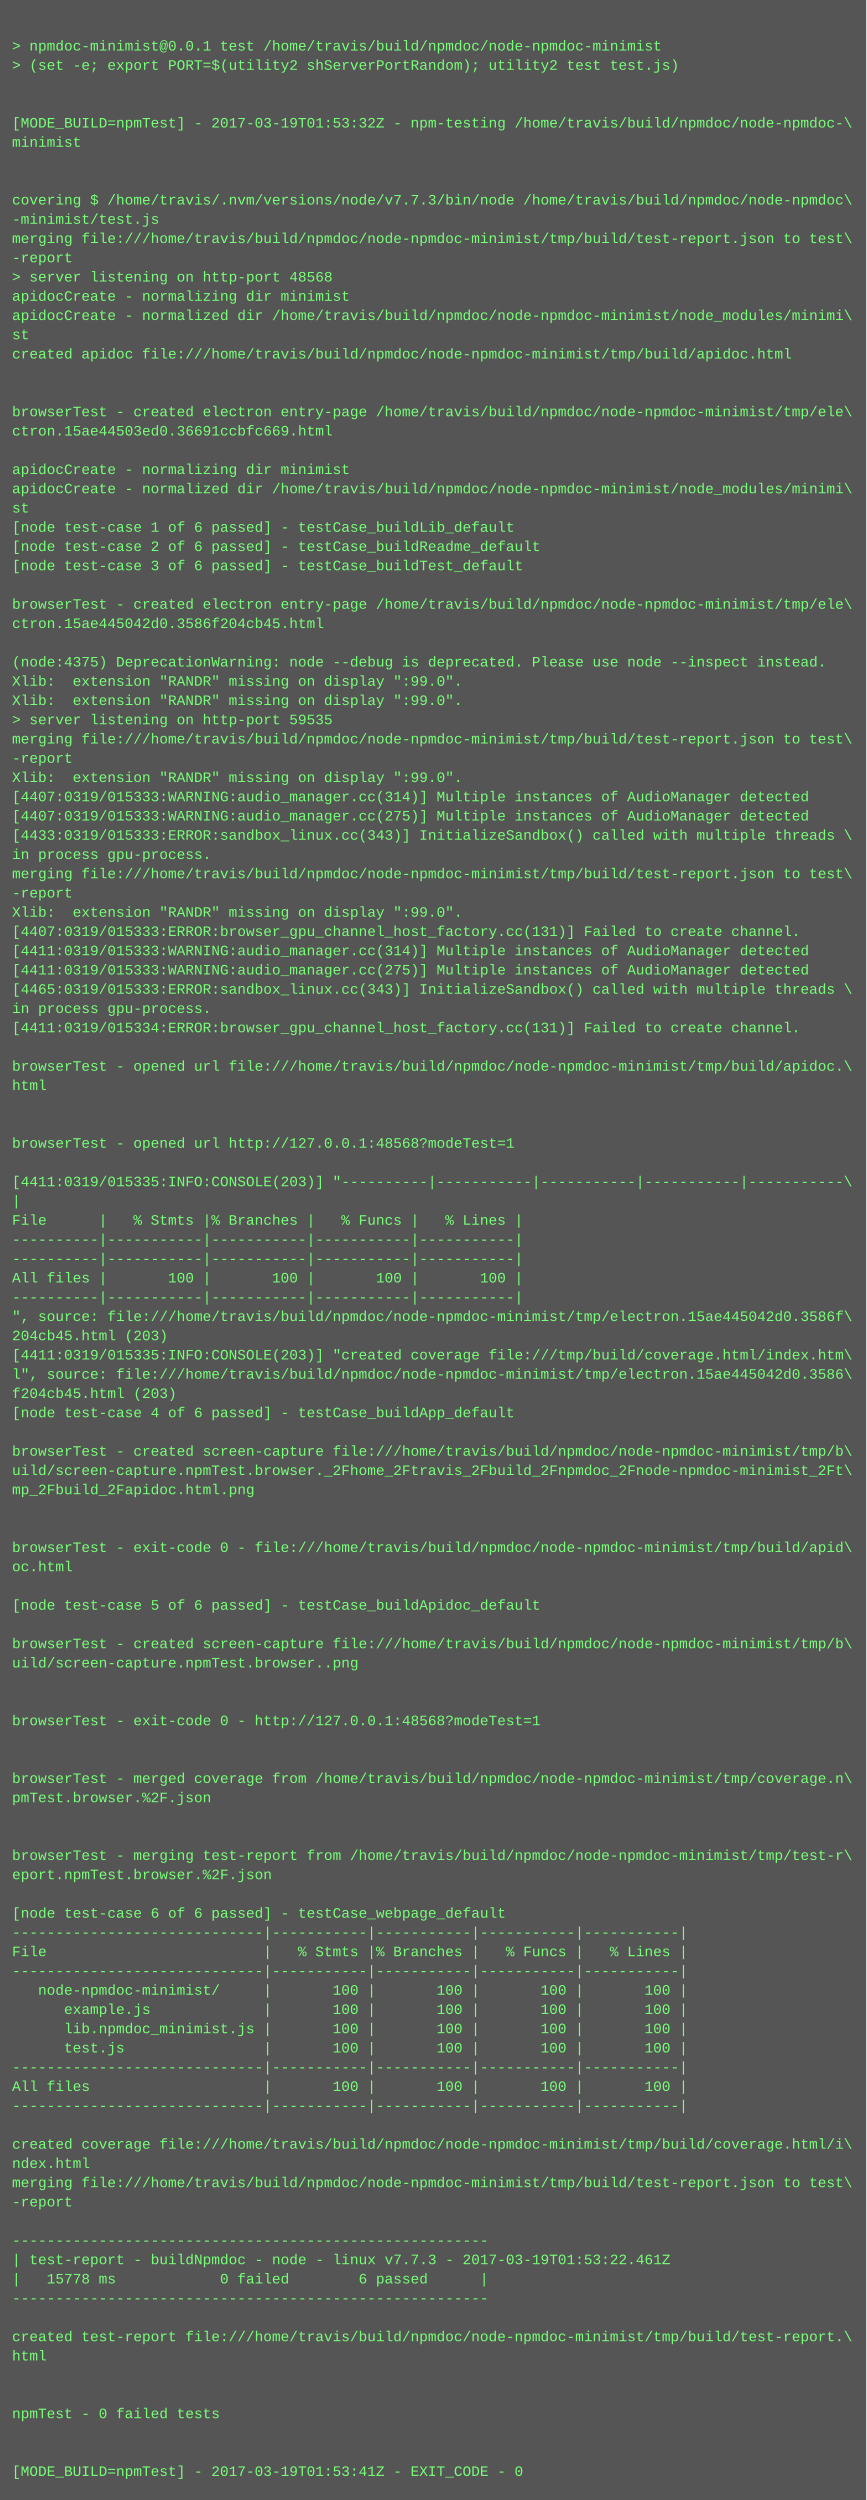
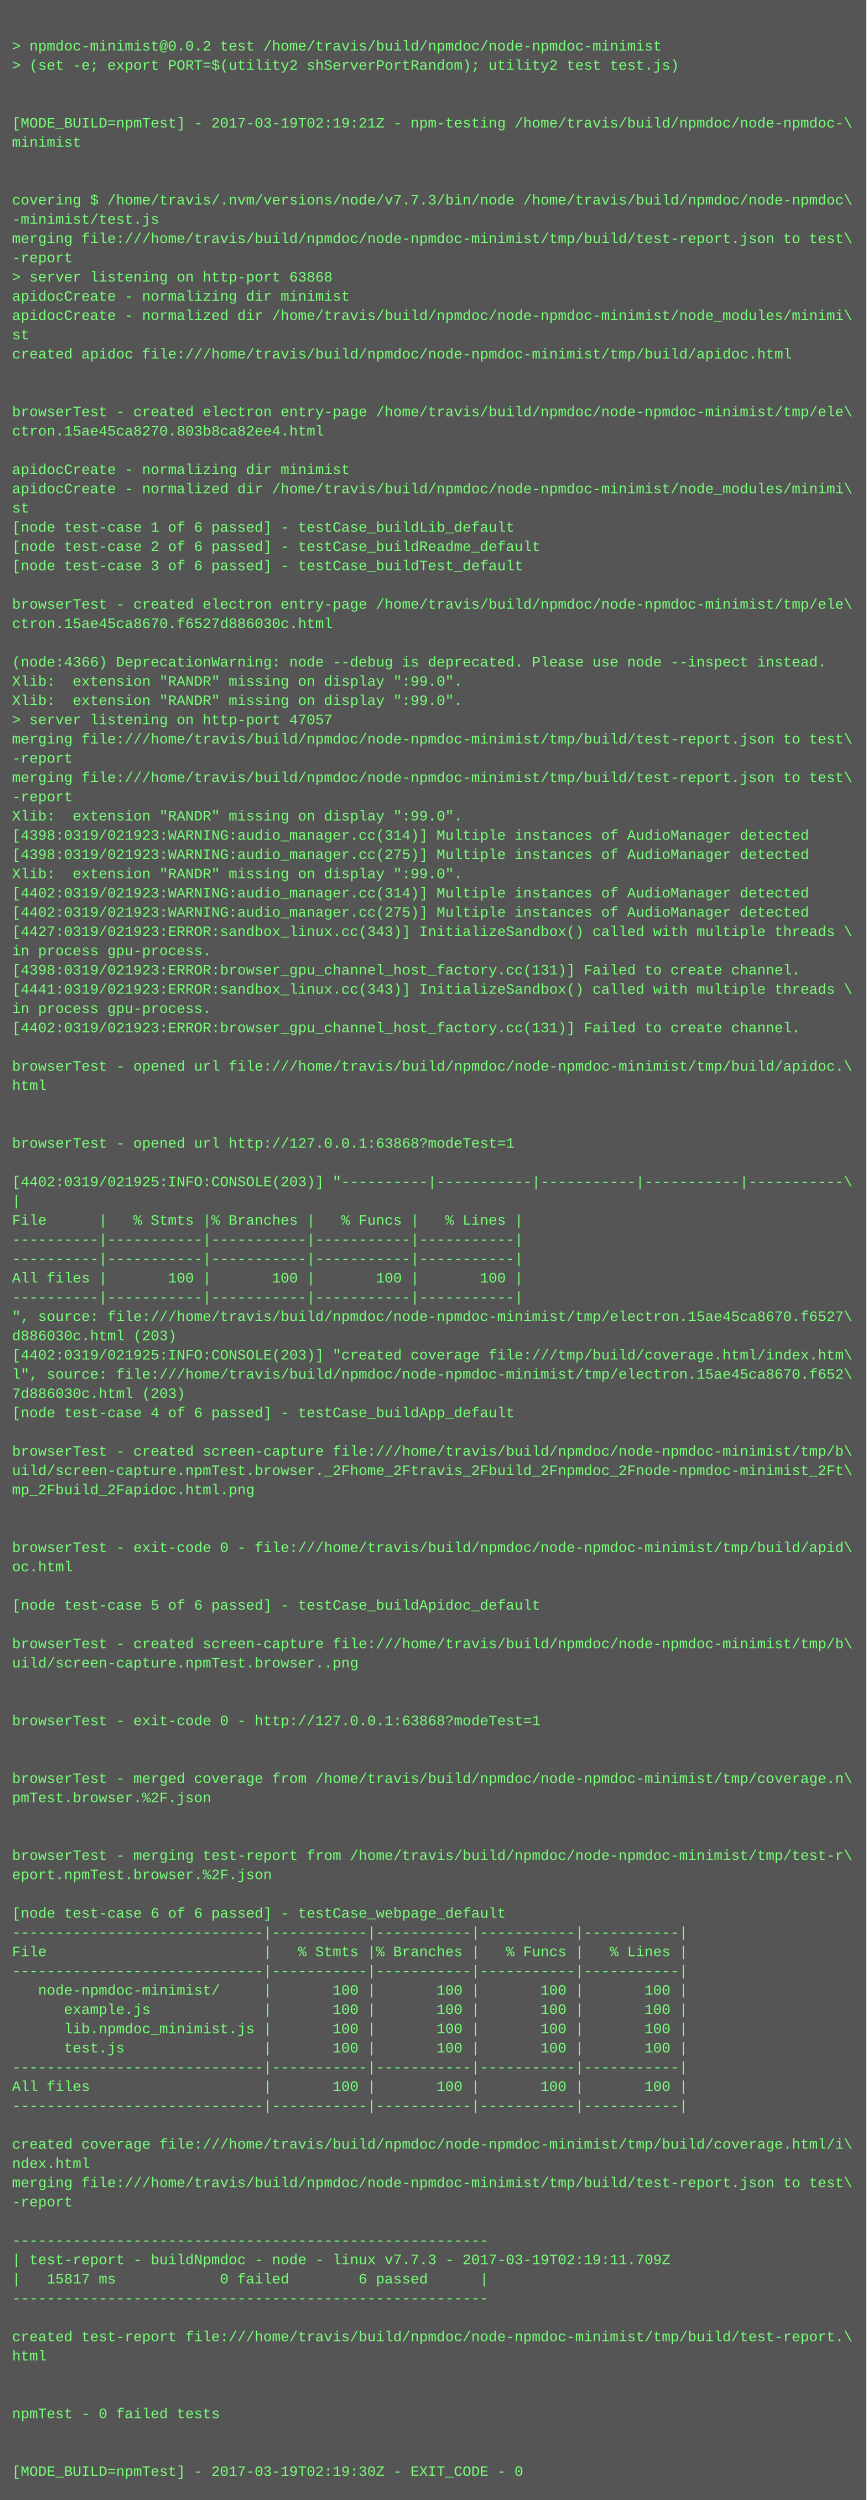
<svg xmlns="http://www.w3.org/2000/svg" height="2078" width="720">
  <rect height="2078" fill="#555" width="720" />
  <text fill="#7f7" font-family="Courier New" font-size="12" xml:space="preserve">
    <tspan x="10" y="26" />
-     <tspan x="10" y="42">&gt; npmdoc-minimist@0.0.1 test /home/travis/build/npmdoc/node-npmdoc-minimist</tspan>
+     <tspan x="10" y="42">&gt; npmdoc-minimist@0.0.2 test /home/travis/build/npmdoc/node-npmdoc-minimist</tspan>
    <tspan x="10" y="58">&gt; (set -e; export PORT=$(utility2 shServerPortRandom); utility2 test test.js)</tspan>
    <tspan x="10" y="74" />
    <tspan x="10" y="90" />
-     <tspan x="10" y="106">[MODE_BUILD=npmTest] - 2017-03-19T01:53:32Z - npm-testing /home/travis/build/npmdoc/node-npmdoc-\</tspan>
+     <tspan x="10" y="106">[MODE_BUILD=npmTest] - 2017-03-19T02:19:21Z - npm-testing /home/travis/build/npmdoc/node-npmdoc-\</tspan>
    <tspan x="10" y="122">minimist</tspan>
    <tspan x="10" y="138" />
    <tspan x="10" y="154" />
    <tspan x="10" y="170">covering $ /home/travis/.nvm/versions/node/v7.7.3/bin/node /home/travis/build/npmdoc/node-npmdoc\</tspan>
    <tspan x="10" y="186">-minimist/test.js</tspan>
    <tspan x="10" y="202">merging file:///home/travis/build/npmdoc/node-npmdoc-minimist/tmp/build/test-report.json to test\</tspan>
    <tspan x="10" y="218">-report</tspan>
-     <tspan x="10" y="234">&gt; server listening on http-port 48568</tspan>
+     <tspan x="10" y="234">&gt; server listening on http-port 63868</tspan>
    <tspan x="10" y="250">apidocCreate - normalizing dir minimist</tspan>
    <tspan x="10" y="266">apidocCreate - normalized dir /home/travis/build/npmdoc/node-npmdoc-minimist/node_modules/minimi\</tspan>
    <tspan x="10" y="282">st</tspan>
    <tspan x="10" y="298">created apidoc file:///home/travis/build/npmdoc/node-npmdoc-minimist/tmp/build/apidoc.html</tspan>
    <tspan x="10" y="314" />
    <tspan x="10" y="330" />
    <tspan x="10" y="346">browserTest - created electron entry-page /home/travis/build/npmdoc/node-npmdoc-minimist/tmp/ele\</tspan>
-     <tspan x="10" y="362">ctron.15ae44503ed0.36691ccbfc669.html</tspan>
+     <tspan x="10" y="362">ctron.15ae45ca8270.803b8ca82ee4.html</tspan>
    <tspan x="10" y="378" />
    <tspan x="10" y="394">apidocCreate - normalizing dir minimist</tspan>
    <tspan x="10" y="410">apidocCreate - normalized dir /home/travis/build/npmdoc/node-npmdoc-minimist/node_modules/minimi\</tspan>
    <tspan x="10" y="426">st</tspan>
    <tspan x="10" y="442">[node test-case 1 of 6 passed] - testCase_buildLib_default</tspan>
    <tspan x="10" y="458">[node test-case 2 of 6 passed] - testCase_buildReadme_default</tspan>
    <tspan x="10" y="474">[node test-case 3 of 6 passed] - testCase_buildTest_default</tspan>
    <tspan x="10" y="490" />
    <tspan x="10" y="506">browserTest - created electron entry-page /home/travis/build/npmdoc/node-npmdoc-minimist/tmp/ele\</tspan>
-     <tspan x="10" y="522">ctron.15ae445042d0.3586f204cb45.html</tspan>
+     <tspan x="10" y="522">ctron.15ae45ca8670.f6527d886030c.html</tspan>
    <tspan x="10" y="538" />
-     <tspan x="10" y="554">(node:4375) DeprecationWarning: node --debug is deprecated. Please use node --inspect instead.</tspan>
+     <tspan x="10" y="554">(node:4366) DeprecationWarning: node --debug is deprecated. Please use node --inspect instead.</tspan>
    <tspan x="10" y="570">Xlib:  extension "RANDR" missing on display ":99.0".</tspan>
    <tspan x="10" y="586">Xlib:  extension "RANDR" missing on display ":99.0".</tspan>
-     <tspan x="10" y="602">&gt; server listening on http-port 59535</tspan>
+     <tspan x="10" y="602">&gt; server listening on http-port 47057</tspan>
    <tspan x="10" y="618">merging file:///home/travis/build/npmdoc/node-npmdoc-minimist/tmp/build/test-report.json to test\</tspan>
    <tspan x="10" y="634">-report</tspan>
-     <tspan x="10" y="650">Xlib:  extension "RANDR" missing on display ":99.0".</tspan>
-     <tspan x="10" y="666">[4407:0319/015333:WARNING:audio_manager.cc(314)] Multiple instances of AudioManager detected</tspan>
-     <tspan x="10" y="682">[4407:0319/015333:WARNING:audio_manager.cc(275)] Multiple instances of AudioManager detected</tspan>
-     <tspan x="10" y="698">[4433:0319/015333:ERROR:sandbox_linux.cc(343)] InitializeSandbox() called with multiple threads \</tspan>
-     <tspan x="10" y="714">in process gpu-process. </tspan>
-     <tspan x="10" y="730">merging file:///home/travis/build/npmdoc/node-npmdoc-minimist/tmp/build/test-report.json to test\</tspan>
-     <tspan x="10" y="746">-report</tspan>
-     <tspan x="10" y="762">Xlib:  extension "RANDR" missing on display ":99.0".</tspan>
-     <tspan x="10" y="778">[4407:0319/015333:ERROR:browser_gpu_channel_host_factory.cc(131)] Failed to create channel.</tspan>
-     <tspan x="10" y="794">[4411:0319/015333:WARNING:audio_manager.cc(314)] Multiple instances of AudioManager detected</tspan>
-     <tspan x="10" y="810">[4411:0319/015333:WARNING:audio_manager.cc(275)] Multiple instances of AudioManager detected</tspan>
-     <tspan x="10" y="826">[4465:0319/015333:ERROR:sandbox_linux.cc(343)] InitializeSandbox() called with multiple threads \</tspan>
+     <tspan x="10" y="650">merging file:///home/travis/build/npmdoc/node-npmdoc-minimist/tmp/build/test-report.json to test\</tspan>
+     <tspan x="10" y="666">-report</tspan>
+     <tspan x="10" y="682">Xlib:  extension "RANDR" missing on display ":99.0".</tspan>
+     <tspan x="10" y="698">[4398:0319/021923:WARNING:audio_manager.cc(314)] Multiple instances of AudioManager detected</tspan>
+     <tspan x="10" y="714">[4398:0319/021923:WARNING:audio_manager.cc(275)] Multiple instances of AudioManager detected</tspan>
+     <tspan x="10" y="730">Xlib:  extension "RANDR" missing on display ":99.0".</tspan>
+     <tspan x="10" y="746">[4402:0319/021923:WARNING:audio_manager.cc(314)] Multiple instances of AudioManager detected</tspan>
+     <tspan x="10" y="762">[4402:0319/021923:WARNING:audio_manager.cc(275)] Multiple instances of AudioManager detected</tspan>
+     <tspan x="10" y="778">[4427:0319/021923:ERROR:sandbox_linux.cc(343)] InitializeSandbox() called with multiple threads \</tspan>
+     <tspan x="10" y="794">in process gpu-process. </tspan>
+     <tspan x="10" y="810">[4398:0319/021923:ERROR:browser_gpu_channel_host_factory.cc(131)] Failed to create channel.</tspan>
+     <tspan x="10" y="826">[4441:0319/021923:ERROR:sandbox_linux.cc(343)] InitializeSandbox() called with multiple threads \</tspan>
    <tspan x="10" y="842">in process gpu-process. </tspan>
-     <tspan x="10" y="858">[4411:0319/015334:ERROR:browser_gpu_channel_host_factory.cc(131)] Failed to create channel.</tspan>
+     <tspan x="10" y="858">[4402:0319/021923:ERROR:browser_gpu_channel_host_factory.cc(131)] Failed to create channel.</tspan>
    <tspan x="10" y="874" />
    <tspan x="10" y="890">browserTest - opened url file:///home/travis/build/npmdoc/node-npmdoc-minimist/tmp/build/apidoc.\</tspan>
    <tspan x="10" y="906">html</tspan>
    <tspan x="10" y="922" />
    <tspan x="10" y="938" />
-     <tspan x="10" y="954">browserTest - opened url http://127.0.0.1:48568?modeTest=1</tspan>
+     <tspan x="10" y="954">browserTest - opened url http://127.0.0.1:63868?modeTest=1</tspan>
    <tspan x="10" y="970" />
-     <tspan x="10" y="986">[4411:0319/015335:INFO:CONSOLE(203)] "----------|-----------|-----------|-----------|-----------\</tspan>
+     <tspan x="10" y="986">[4402:0319/021925:INFO:CONSOLE(203)] "----------|-----------|-----------|-----------|-----------\</tspan>
    <tspan x="10" y="1002">|</tspan>
    <tspan x="10" y="1018">File      |   % Stmts |% Branches |   % Funcs |   % Lines |</tspan>
    <tspan x="10" y="1034">----------|-----------|-----------|-----------|-----------|</tspan>
    <tspan x="10" y="1050">----------|-----------|-----------|-----------|-----------|</tspan>
    <tspan x="10" y="1066">All files |       100 |       100 |       100 |       100 |</tspan>
    <tspan x="10" y="1082">----------|-----------|-----------|-----------|-----------|</tspan>
-     <tspan x="10" y="1098">", source: file:///home/travis/build/npmdoc/node-npmdoc-minimist/tmp/electron.15ae445042d0.3586f\</tspan>
-     <tspan x="10" y="1114">204cb45.html (203)</tspan>
-     <tspan x="10" y="1130">[4411:0319/015335:INFO:CONSOLE(203)] "created coverage file:///tmp/build/coverage.html/index.htm\</tspan>
-     <tspan x="10" y="1146">l", source: file:///home/travis/build/npmdoc/node-npmdoc-minimist/tmp/electron.15ae445042d0.3586\</tspan>
-     <tspan x="10" y="1162">f204cb45.html (203)</tspan>
+     <tspan x="10" y="1098">", source: file:///home/travis/build/npmdoc/node-npmdoc-minimist/tmp/electron.15ae45ca8670.f6527\</tspan>
+     <tspan x="10" y="1114">d886030c.html (203)</tspan>
+     <tspan x="10" y="1130">[4402:0319/021925:INFO:CONSOLE(203)] "created coverage file:///tmp/build/coverage.html/index.htm\</tspan>
+     <tspan x="10" y="1146">l", source: file:///home/travis/build/npmdoc/node-npmdoc-minimist/tmp/electron.15ae45ca8670.f652\</tspan>
+     <tspan x="10" y="1162">7d886030c.html (203)</tspan>
    <tspan x="10" y="1178">[node test-case 4 of 6 passed] - testCase_buildApp_default</tspan>
    <tspan x="10" y="1194" />
    <tspan x="10" y="1210">browserTest - created screen-capture file:///home/travis/build/npmdoc/node-npmdoc-minimist/tmp/b\</tspan>
    <tspan x="10" y="1226">uild/screen-capture.npmTest.browser._2Fhome_2Ftravis_2Fbuild_2Fnpmdoc_2Fnode-npmdoc-minimist_2Ft\</tspan>
    <tspan x="10" y="1242">mp_2Fbuild_2Fapidoc.html.png</tspan>
    <tspan x="10" y="1258" />
    <tspan x="10" y="1274" />
    <tspan x="10" y="1290">browserTest - exit-code 0 - file:///home/travis/build/npmdoc/node-npmdoc-minimist/tmp/build/apid\</tspan>
    <tspan x="10" y="1306">oc.html</tspan>
    <tspan x="10" y="1322" />
    <tspan x="10" y="1338">[node test-case 5 of 6 passed] - testCase_buildApidoc_default</tspan>
    <tspan x="10" y="1354" />
    <tspan x="10" y="1370">browserTest - created screen-capture file:///home/travis/build/npmdoc/node-npmdoc-minimist/tmp/b\</tspan>
    <tspan x="10" y="1386">uild/screen-capture.npmTest.browser..png</tspan>
    <tspan x="10" y="1402" />
    <tspan x="10" y="1418" />
-     <tspan x="10" y="1434">browserTest - exit-code 0 - http://127.0.0.1:48568?modeTest=1</tspan>
+     <tspan x="10" y="1434">browserTest - exit-code 0 - http://127.0.0.1:63868?modeTest=1</tspan>
    <tspan x="10" y="1450" />
    <tspan x="10" y="1466" />
    <tspan x="10" y="1482">browserTest - merged coverage from /home/travis/build/npmdoc/node-npmdoc-minimist/tmp/coverage.n\</tspan>
    <tspan x="10" y="1498">pmTest.browser.%2F.json</tspan>
    <tspan x="10" y="1514" />
    <tspan x="10" y="1530" />
    <tspan x="10" y="1546">browserTest - merging test-report from /home/travis/build/npmdoc/node-npmdoc-minimist/tmp/test-r\</tspan>
    <tspan x="10" y="1562">eport.npmTest.browser.%2F.json</tspan>
    <tspan x="10" y="1578" />
    <tspan x="10" y="1594">[node test-case 6 of 6 passed] - testCase_webpage_default</tspan>
    <tspan x="10" y="1610">-----------------------------|-----------|-----------|-----------|-----------|</tspan>
    <tspan x="10" y="1626">File                         |   % Stmts |% Branches |   % Funcs |   % Lines |</tspan>
    <tspan x="10" y="1642">-----------------------------|-----------|-----------|-----------|-----------|</tspan>
    <tspan x="10" y="1658">   node-npmdoc-minimist/     |       100 |       100 |       100 |       100 |</tspan>
    <tspan x="10" y="1674">      example.js             |       100 |       100 |       100 |       100 |</tspan>
    <tspan x="10" y="1690">      lib.npmdoc_minimist.js |       100 |       100 |       100 |       100 |</tspan>
    <tspan x="10" y="1706">      test.js                |       100 |       100 |       100 |       100 |</tspan>
    <tspan x="10" y="1722">-----------------------------|-----------|-----------|-----------|-----------|</tspan>
    <tspan x="10" y="1738">All files                    |       100 |       100 |       100 |       100 |</tspan>
    <tspan x="10" y="1754">-----------------------------|-----------|-----------|-----------|-----------|</tspan>
    <tspan x="10" y="1770" />
    <tspan x="10" y="1786">created coverage file:///home/travis/build/npmdoc/node-npmdoc-minimist/tmp/build/coverage.html/i\</tspan>
    <tspan x="10" y="1802">ndex.html</tspan>
    <tspan x="10" y="1818">merging file:///home/travis/build/npmdoc/node-npmdoc-minimist/tmp/build/test-report.json to test\</tspan>
    <tspan x="10" y="1834">-report</tspan>
    <tspan x="10" y="1850" />
    <tspan x="10" y="1866">-------------------------------------------------------</tspan>
-     <tspan x="10" y="1882">| test-report - buildNpmdoc - node - linux v7.7.3 - 2017-03-19T01:53:22.461Z</tspan>
-     <tspan x="10" y="1898">|   15778 ms            0 failed        6 passed      |</tspan>
+     <tspan x="10" y="1882">| test-report - buildNpmdoc - node - linux v7.7.3 - 2017-03-19T02:19:11.709Z</tspan>
+     <tspan x="10" y="1898">|   15817 ms            0 failed        6 passed      |</tspan>
    <tspan x="10" y="1914">-------------------------------------------------------</tspan>
    <tspan x="10" y="1930" />
    <tspan x="10" y="1946">created test-report file:///home/travis/build/npmdoc/node-npmdoc-minimist/tmp/build/test-report.\</tspan>
    <tspan x="10" y="1962">html</tspan>
    <tspan x="10" y="1978" />
    <tspan x="10" y="1994" />
    <tspan x="10" y="2010">npmTest - 0 failed tests</tspan>
    <tspan x="10" y="2026" />
    <tspan x="10" y="2042" />
-     <tspan x="10" y="2058">[MODE_BUILD=npmTest] - 2017-03-19T01:53:41Z - EXIT_CODE - 0</tspan>
+     <tspan x="10" y="2058">[MODE_BUILD=npmTest] - 2017-03-19T02:19:30Z - EXIT_CODE - 0</tspan>
  </text>
</svg>
